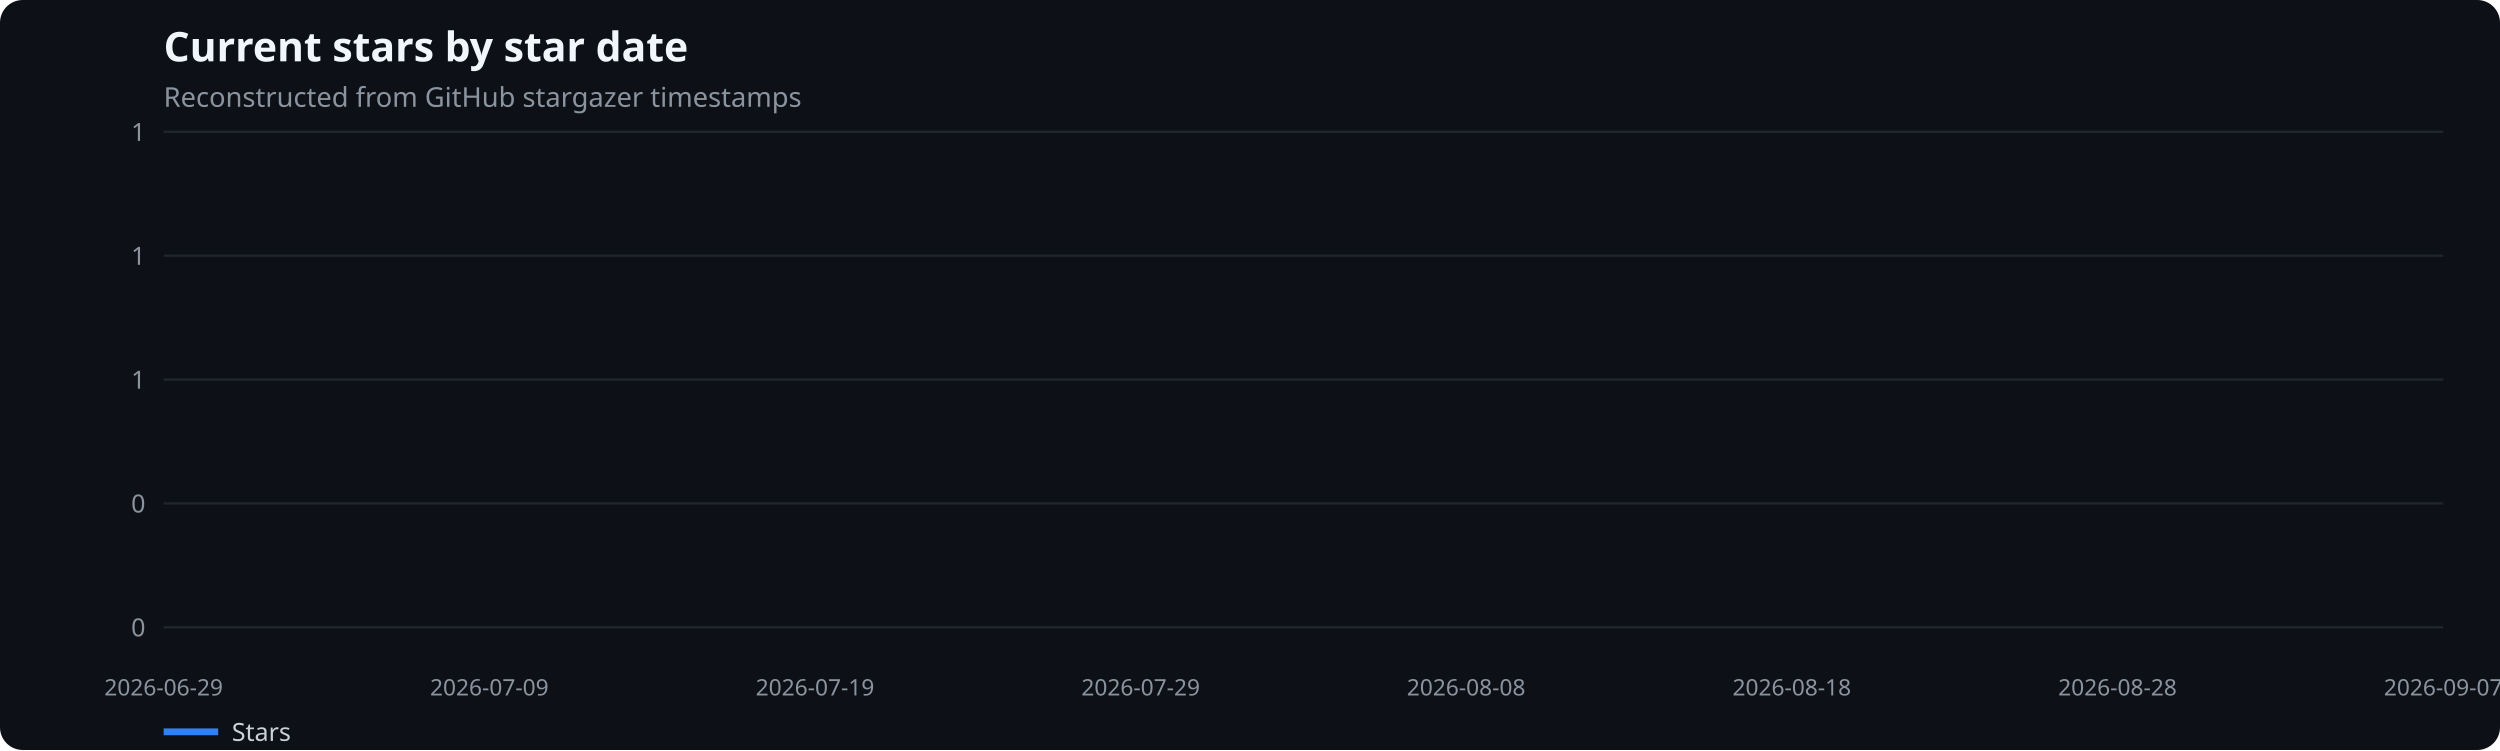
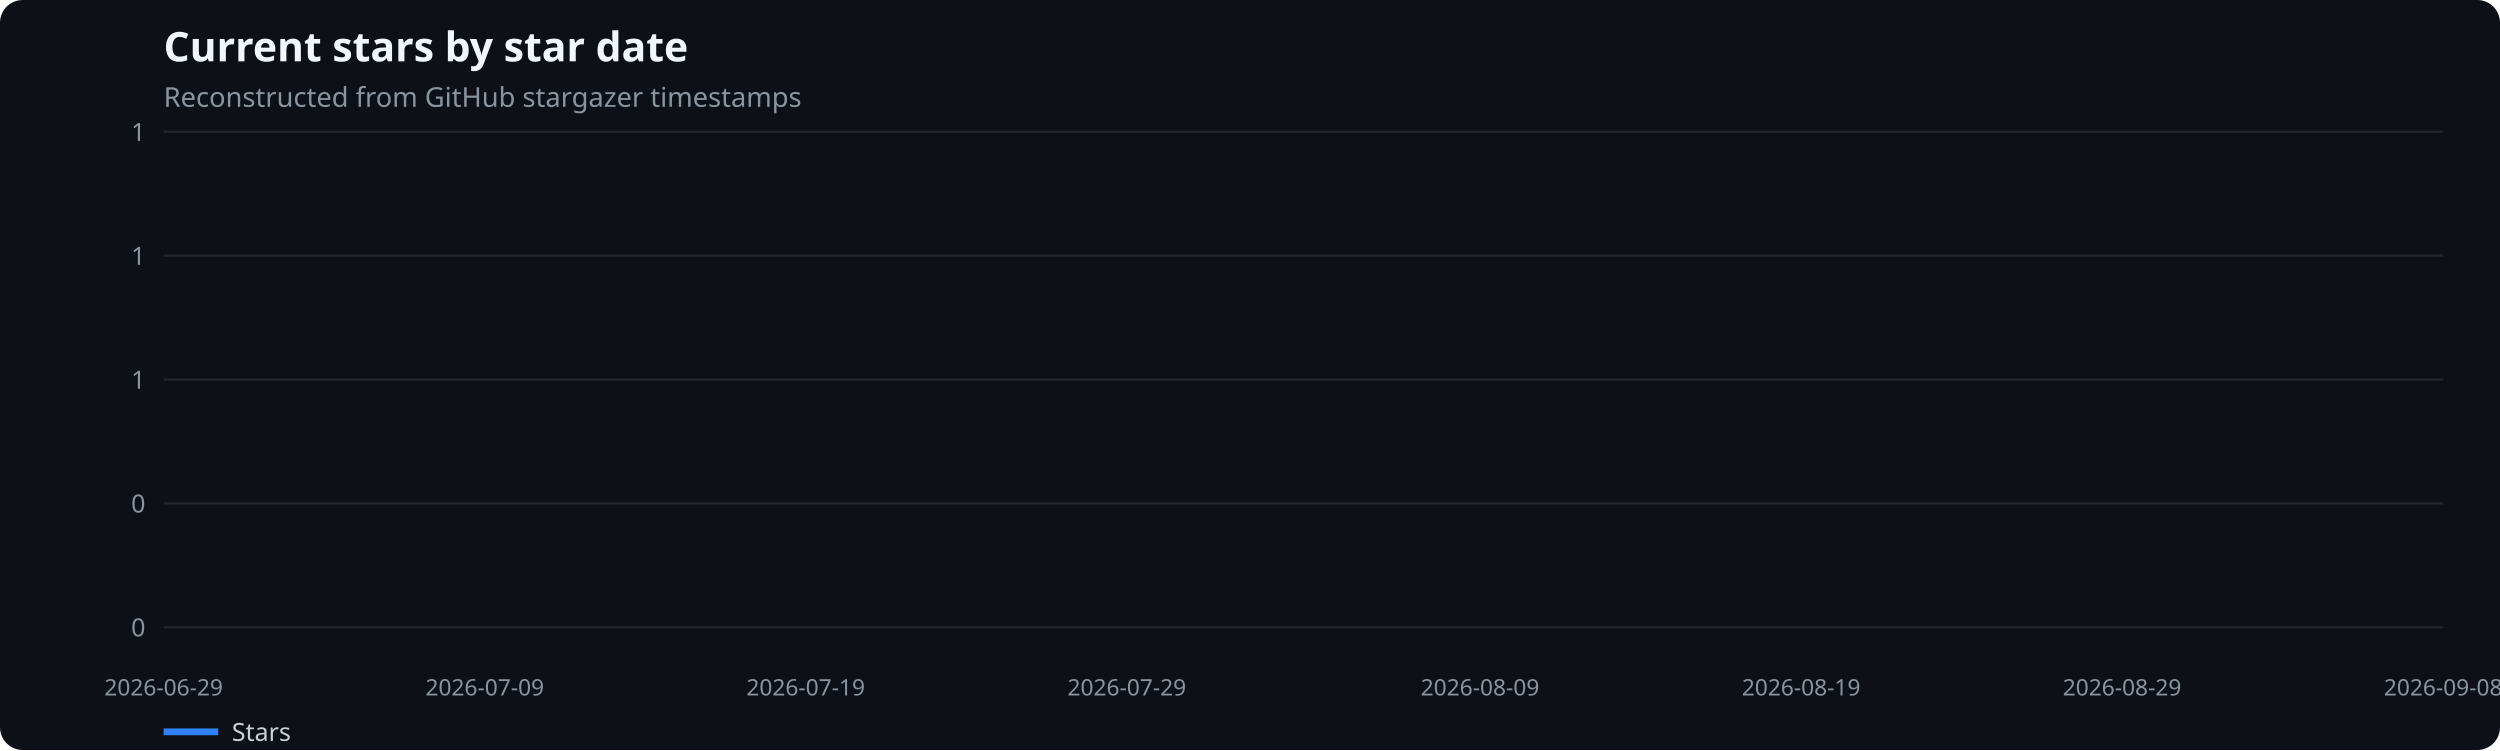
<svg xmlns="http://www.w3.org/2000/svg" width="1100" height="330" viewBox="0 0 1100 330" role="img" aria-label="Current stars by star date">
  <rect width="100%" height="100%" fill="#0d1117" rx="10" />
  <text x="72" y="27" fill="#f0f6fc" font-family="system-ui,sans-serif" font-size="18" font-weight="600">Current stars by star date</text>
  <text x="72" y="47" fill="#8b949e" font-family="system-ui,sans-serif" font-size="12">Reconstructed from GitHub stargazer timestamps</text>
  <line x1="72" x2="1075" y1="276.0" y2="276.0" stroke="#21262d" />
  <text x="64" y="280.0" text-anchor="end" fill="#8b949e" font-family="system-ui,sans-serif" font-size="11">0</text>
  <line x1="72" x2="1075" y1="221.5" y2="221.5" stroke="#21262d" />
  <text x="64" y="225.5" text-anchor="end" fill="#8b949e" font-family="system-ui,sans-serif" font-size="11">0</text>
  <line x1="72" x2="1075" y1="167.0" y2="167.0" stroke="#21262d" />
  <text x="64" y="171.0" text-anchor="end" fill="#8b949e" font-family="system-ui,sans-serif" font-size="11">1</text>
  <line x1="72" x2="1075" y1="112.5" y2="112.5" stroke="#21262d" />
  <text x="64" y="116.5" text-anchor="end" fill="#8b949e" font-family="system-ui,sans-serif" font-size="11">1</text>
  <line x1="72" x2="1075" y1="58.0" y2="58.0" stroke="#21262d" />
  <text x="64" y="62.0" text-anchor="end" fill="#8b949e" font-family="system-ui,sans-serif" font-size="11">1</text>
  <text x="72.0" y="306" text-anchor="middle" fill="#8b949e" font-family="system-ui,sans-serif" font-size="10">2026-06-29</text>
-   <text x="215.3" y="306" text-anchor="middle" fill="#8b949e" font-family="system-ui,sans-serif" font-size="10">2026-07-09</text>
-   <text x="358.6" y="306" text-anchor="middle" fill="#8b949e" font-family="system-ui,sans-serif" font-size="10">2026-07-19</text>
-   <text x="501.9" y="306" text-anchor="middle" fill="#8b949e" font-family="system-ui,sans-serif" font-size="10">2026-07-29</text>
-   <text x="645.1" y="306" text-anchor="middle" fill="#8b949e" font-family="system-ui,sans-serif" font-size="10">2026-08-08</text>
-   <text x="788.4" y="306" text-anchor="middle" fill="#8b949e" font-family="system-ui,sans-serif" font-size="10">2026-08-18</text>
-   <text x="931.7" y="306" text-anchor="middle" fill="#8b949e" font-family="system-ui,sans-serif" font-size="10">2026-08-28</text>
-   <text x="1075.0" y="306" text-anchor="middle" fill="#8b949e" font-family="system-ui,sans-serif" font-size="10">2026-09-07</text>
+   <text x="213.3" y="306" text-anchor="middle" fill="#8b949e" font-family="system-ui,sans-serif" font-size="10">2026-07-09</text>
+   <text x="354.5" y="306" text-anchor="middle" fill="#8b949e" font-family="system-ui,sans-serif" font-size="10">2026-07-19</text>
+   <text x="495.8" y="306" text-anchor="middle" fill="#8b949e" font-family="system-ui,sans-serif" font-size="10">2026-07-29</text>
+   <text x="651.2" y="306" text-anchor="middle" fill="#8b949e" font-family="system-ui,sans-serif" font-size="10">2026-08-09</text>
+   <text x="792.5" y="306" text-anchor="middle" fill="#8b949e" font-family="system-ui,sans-serif" font-size="10">2026-08-19</text>
+   <text x="933.7" y="306" text-anchor="middle" fill="#8b949e" font-family="system-ui,sans-serif" font-size="10">2026-08-29</text>
+   <text x="1075.0" y="306" text-anchor="middle" fill="#8b949e" font-family="system-ui,sans-serif" font-size="10">2026-09-08</text>
  <line x1="72" x2="96" y1="322" y2="322" stroke="#2f81f7" stroke-width="3" />
  <text x="102" y="326" fill="#c9d1d9" font-family="system-ui,sans-serif" font-size="11">Stars</text>
</svg>
